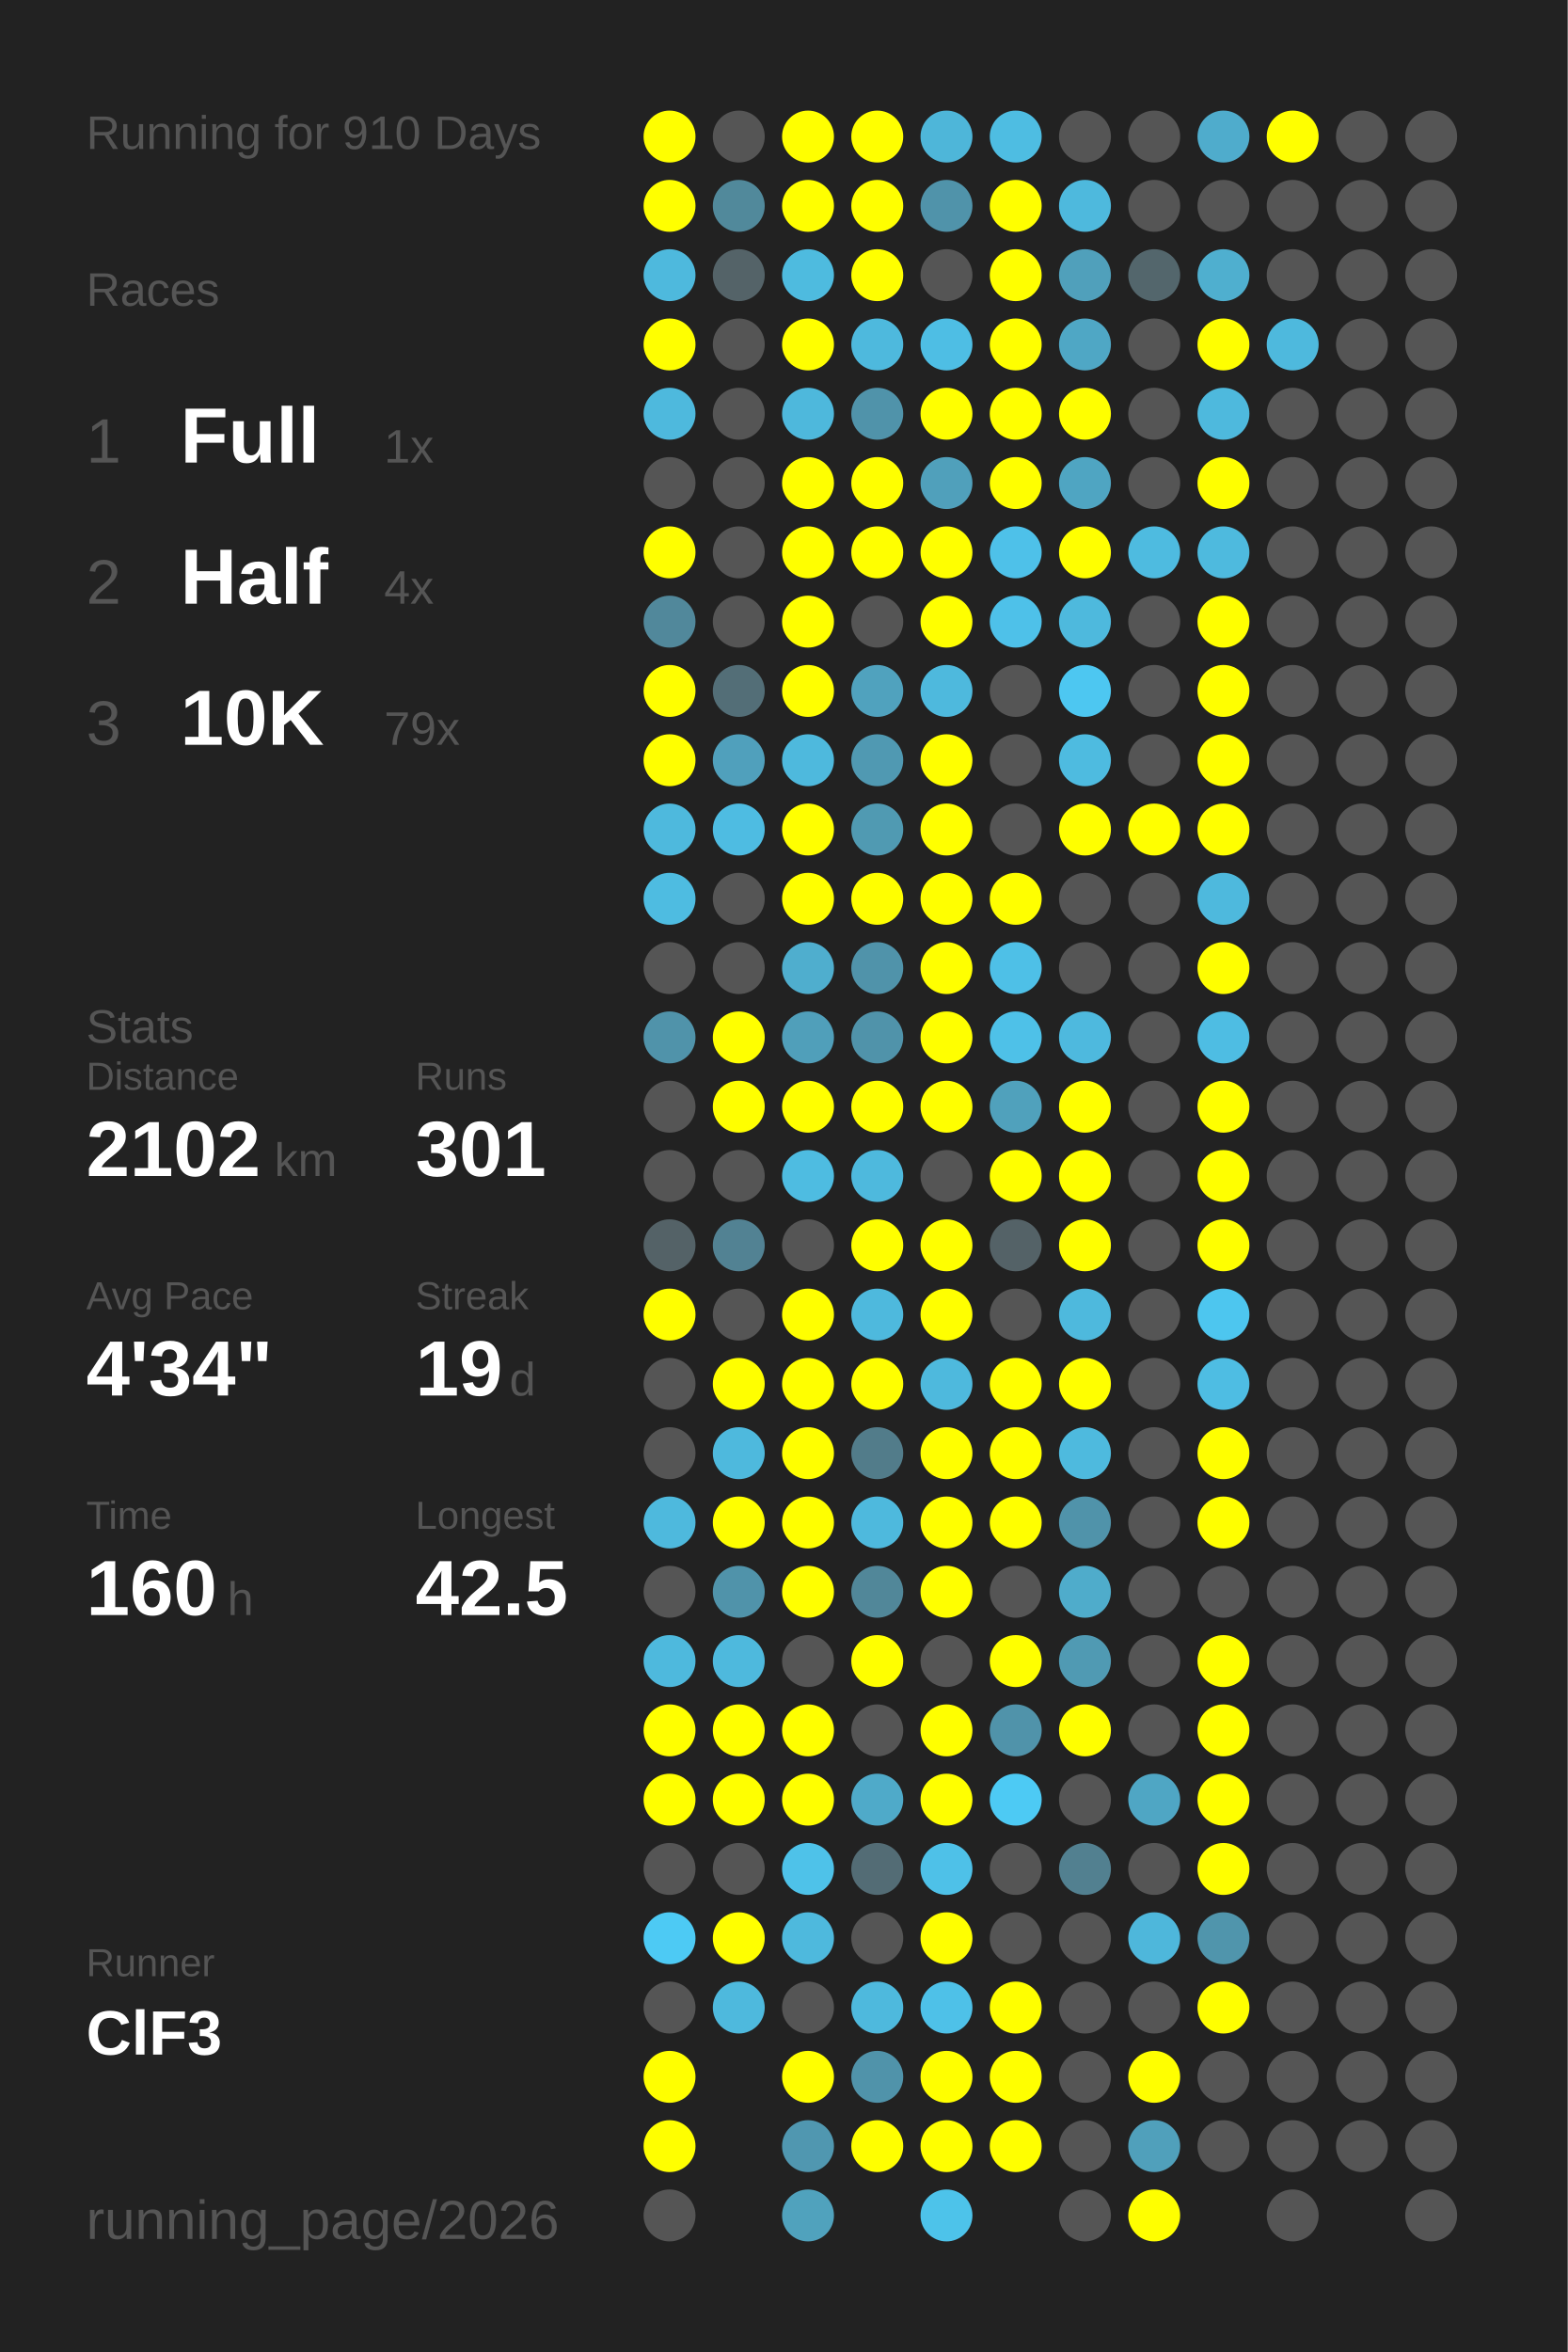
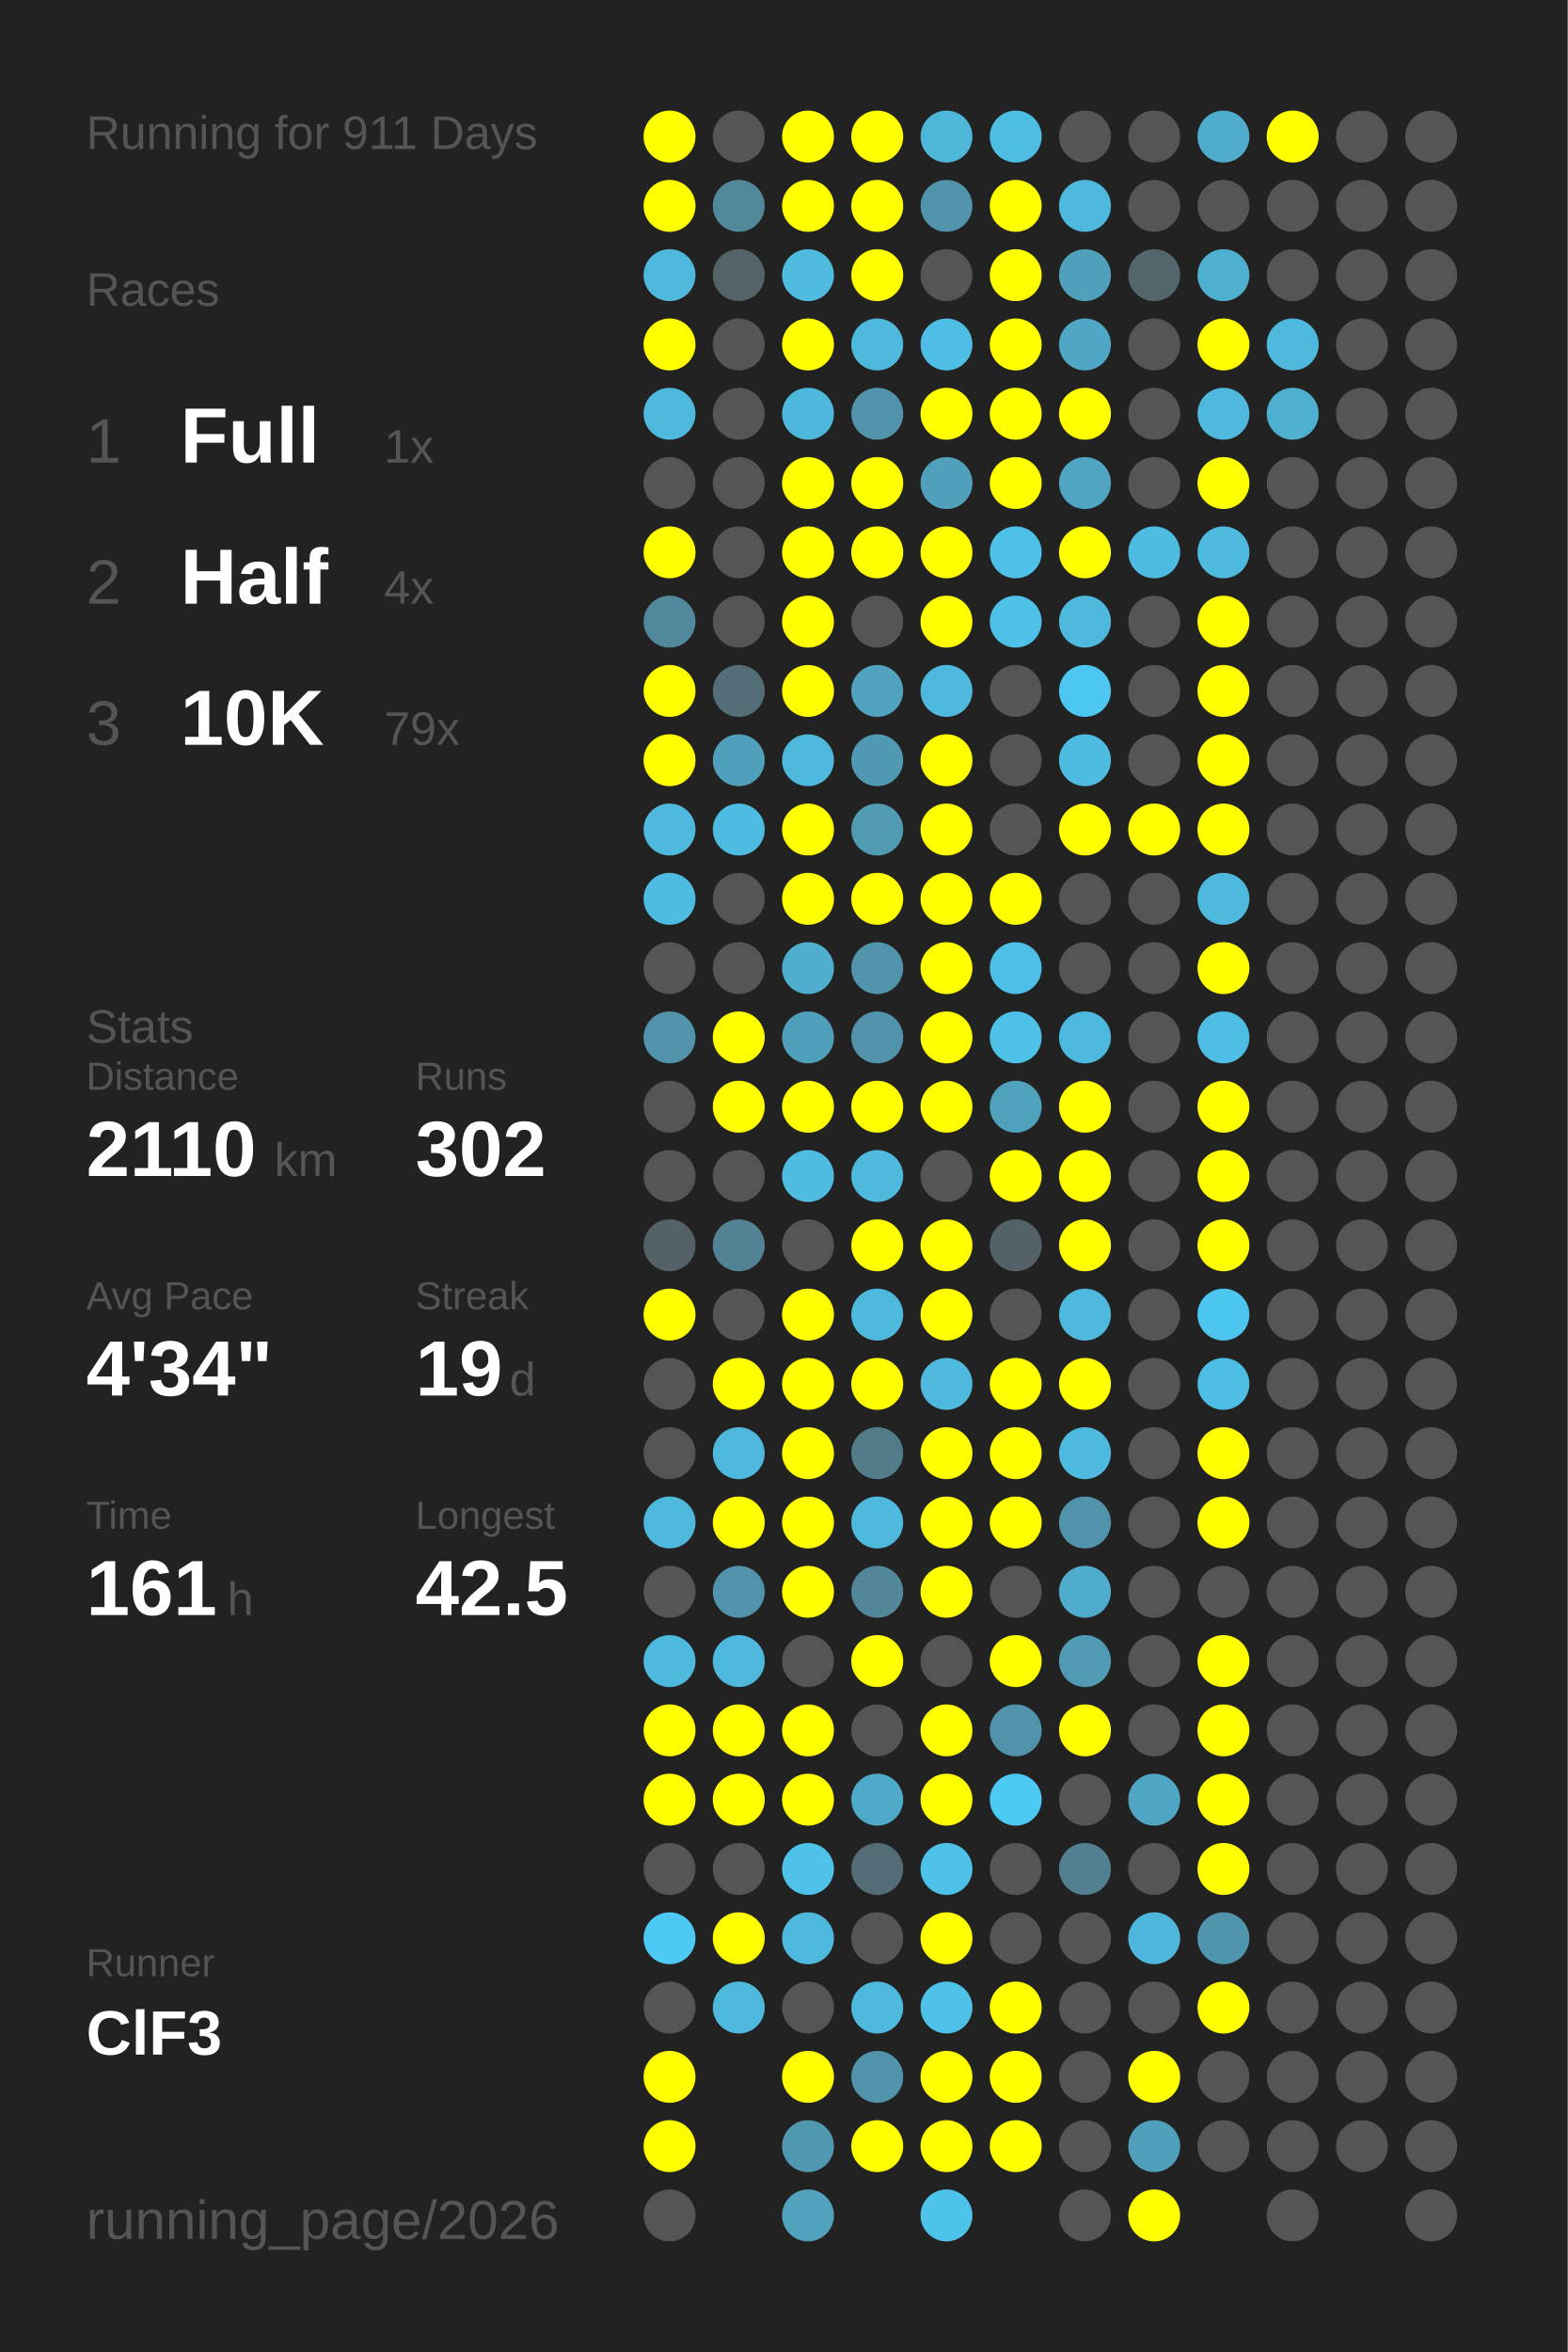
<svg xmlns="http://www.w3.org/2000/svg" baseProfile="full" height="300mm" version="1.1" viewBox="0,0,200,300" width="200mm">
  <defs />
  <rect fill="#222222" height="300" width="200" x="0" y="0" />
-   <text fill="#555555" style="font-size:6px; font-family:Arial;" x="11" y="19">Running for 910 Days</text>
+   <text fill="#555555" style="font-size:6px; font-family:Arial;" x="11" y="19">Running for 911 Days</text>
  <text fill="#555555" style="font-size:6px; font-family:Arial;" x="11" y="39">Races</text>
  <text fill="#555555" style="font-size:8px; font-family:Arial;" x="11" y="59">1</text>
  <text fill="#FFFFFF" style="font-size:10px; font-family:Arial; font-weight:bold;" x="23" y="59">Full</text>
  <text fill="#555555" style="font-size:6px; font-family:Arial;" x="49" y="59">1x</text>
  <text fill="#555555" style="font-size:8px; font-family:Arial;" x="11" y="77">2</text>
  <text fill="#FFFFFF" style="font-size:10px; font-family:Arial; font-weight:bold;" x="23" y="77">Half</text>
  <text fill="#555555" style="font-size:6px; font-family:Arial;" x="49" y="77">4x</text>
  <text fill="#555555" style="font-size:8px; font-family:Arial;" x="11" y="95">3</text>
  <text fill="#FFFFFF" style="font-size:10px; font-family:Arial; font-weight:bold;" x="23" y="95">10K</text>
  <text fill="#555555" style="font-size:6px; font-family:Arial;" x="49" y="95">79x</text>
  <text fill="#555555" style="font-size:6px; font-family:Arial;" x="11" y="133">Stats</text>
  <text fill="#555555" style="font-size:5px; font-family:Arial;" x="11" y="139">Distance</text>
-   <text fill="#FFFFFF" style="font-size:10px; font-family:Arial; font-weight:bold;" x="11" y="150">2102</text>
+   <text fill="#FFFFFF" style="font-size:10px; font-family:Arial; font-weight:bold;" x="11" y="150">2110</text>
  <text fill="#555555" style="font-size:6px; font-family:Arial;" x="35" y="150">km</text>
  <text fill="#555555" style="font-size:5px; font-family:Arial;" x="53" y="139">Runs</text>
-   <text fill="#FFFFFF" style="font-size:10px; font-family:Arial; font-weight:bold;" x="53" y="150">301</text>
+   <text fill="#FFFFFF" style="font-size:10px; font-family:Arial; font-weight:bold;" x="53" y="150">302</text>
  <text fill="#555555" style="font-size:5px; font-family:Arial;" x="11" y="167">Avg Pace</text>
  <text fill="#FFFFFF" style="font-size:10px; font-family:Arial; font-weight:bold;" x="11" y="178">4'34"</text>
  <text fill="#555555" style="font-size:5px; font-family:Arial;" x="53" y="167">Streak</text>
  <text fill="#FFFFFF" style="font-size:10px; font-family:Arial; font-weight:bold;" x="53" y="178">19</text>
  <text fill="#555555" style="font-size:6px; font-family:Arial;" x="65" y="178">d</text>
  <text fill="#555555" style="font-size:5px; font-family:Arial;" x="11" y="195">Time</text>
-   <text fill="#FFFFFF" style="font-size:10px; font-family:Arial; font-weight:bold;" x="11" y="206">160</text>
+   <text fill="#FFFFFF" style="font-size:10px; font-family:Arial; font-weight:bold;" x="11" y="206">161</text>
  <text fill="#555555" style="font-size:6px; font-family:Arial;" x="29" y="206">h</text>
  <text fill="#555555" style="font-size:5px; font-family:Arial;" x="53" y="195">Longest</text>
  <text fill="#FFFFFF" style="font-size:10px; font-family:Arial; font-weight:bold;" x="53" y="206">42.5</text>
  <text fill="#555555" style="font-size:5px; font-family:Arial;" x="11" y="252.065">Runner</text>
  <text fill="#FFFFFF" style="font-size:8px; font-family:Arial; font-weight:bold;" x="11" y="262.065">ClF3</text>
  <text fill="#555555" style="font-size:7px; font-family:Arial;" x="11" y="285.581">running_page/2026</text>
  <circle cx="85.417" cy="17.419" fill="#FFFF00" r="3.312" />
  <circle cx="85.417" cy="26.258" fill="#FFFF00" r="3.312" />
  <circle cx="85.417" cy="35.097" fill="#4eb9dd" r="3.312" />
  <circle cx="85.417" cy="43.935" fill="#FFFF00" r="3.312" />
  <circle cx="85.417" cy="52.774" fill="#4eb9dd" r="3.312" />
  <circle cx="85.417" cy="61.613" fill="#555555" r="3.312" />
  <circle cx="85.417" cy="70.452" fill="#FFFF00" r="3.312" />
  <circle cx="85.417" cy="79.29" fill="#51889b" r="3.312" />
  <circle cx="85.417" cy="88.129" fill="#FFFF00" r="3.312" />
  <circle cx="85.417" cy="96.968" fill="#FFFF00" r="3.312" />
  <circle cx="85.417" cy="105.806" fill="#4eb9dd" r="3.312" />
  <circle cx="85.417" cy="114.645" fill="#4ebce1" r="3.312" />
  <circle cx="85.417" cy="123.484" fill="#555555" r="3.312" />
  <circle cx="85.417" cy="132.323" fill="#5093aa" r="3.312" />
  <circle cx="85.417" cy="141.161" fill="#555555" r="3.312" />
  <circle cx="85.417" cy="150" fill="#555555" r="3.312" />
  <circle cx="85.417" cy="158.839" fill="#546267" r="3.312" />
  <circle cx="85.417" cy="167.677" fill="#FFFF00" r="3.312" />
  <circle cx="85.417" cy="176.516" fill="#555555" r="3.312" />
  <circle cx="85.417" cy="185.355" fill="#555555" r="3.312" />
  <circle cx="85.417" cy="194.194" fill="#4eb9dd" r="3.312" />
  <circle cx="85.417" cy="203.032" fill="#555555" r="3.312" />
  <circle cx="85.417" cy="211.871" fill="#4eb9dd" r="3.312" />
  <circle cx="85.417" cy="220.71" fill="#FFFF00" r="3.312" />
  <circle cx="85.417" cy="229.548" fill="#FFFF00" r="3.312" />
  <circle cx="85.417" cy="238.387" fill="#555555" r="3.312" />
  <circle cx="85.417" cy="247.226" fill="#4dcaf4" r="3.312" />
  <circle cx="85.417" cy="256.065" fill="#555555" r="3.312" />
  <circle cx="85.417" cy="264.903" fill="#FFFF00" r="3.312" />
  <circle cx="85.417" cy="273.742" fill="#FFFF00" r="3.312" />
  <circle cx="85.417" cy="282.581" fill="#555555" r="3.312" />
  <circle cx="94.25" cy="17.419" fill="#555555" r="3.312" />
  <circle cx="94.25" cy="26.258" fill="#51899b" r="3.312" />
  <circle cx="94.25" cy="35.097" fill="#546368" r="3.312" />
  <circle cx="94.25" cy="43.935" fill="#555555" r="3.312" />
  <circle cx="94.25" cy="52.774" fill="#555555" r="3.312" />
  <circle cx="94.25" cy="61.613" fill="#555555" r="3.312" />
  <circle cx="94.25" cy="70.452" fill="#555555" r="3.312" />
  <circle cx="94.25" cy="79.29" fill="#555555" r="3.312" />
  <circle cx="94.25" cy="88.129" fill="#536e77" r="3.312" />
  <circle cx="94.25" cy="96.968" fill="#50a0bc" r="3.312" />
  <circle cx="94.25" cy="105.806" fill="#4ebce2" r="3.312" />
  <circle cx="94.25" cy="114.645" fill="#555555" r="3.312" />
  <circle cx="94.25" cy="123.484" fill="#555555" r="3.312" />
  <circle cx="94.25" cy="132.323" fill="#FFFF00" r="3.312" />
  <circle cx="94.25" cy="141.161" fill="#FFFF00" r="3.312" />
  <circle cx="94.25" cy="150" fill="#555555" r="3.312" />
  <circle cx="94.25" cy="158.839" fill="#528293" r="3.312" />
  <circle cx="94.25" cy="167.677" fill="#555555" r="3.312" />
  <circle cx="94.25" cy="176.516" fill="#FFFF00" r="3.312" />
  <circle cx="94.25" cy="185.355" fill="#4eb9dd" r="3.312" />
  <circle cx="94.25" cy="194.194" fill="#FFFF00" r="3.312" />
  <circle cx="94.25" cy="203.032" fill="#5093aa" r="3.312" />
  <circle cx="94.25" cy="211.871" fill="#4eb9dd" r="3.312" />
  <circle cx="94.25" cy="220.71" fill="#FFFF00" r="3.312" />
  <circle cx="94.25" cy="229.548" fill="#FFFF00" r="3.312" />
  <circle cx="94.25" cy="238.387" fill="#555555" r="3.312" />
  <circle cx="94.25" cy="247.226" fill="#FFFF00" r="3.312" />
  <circle cx="94.25" cy="256.065" fill="#4eb9dd" r="3.312" />
  <circle cx="103.083" cy="17.419" fill="#FFFF00" r="3.312" />
  <circle cx="103.083" cy="26.258" fill="#FFFF00" r="3.312" />
  <circle cx="103.083" cy="35.097" fill="#4ebbdf" r="3.312" />
  <circle cx="103.083" cy="43.935" fill="#FFFF00" r="3.312" />
  <circle cx="103.083" cy="52.774" fill="#4eb8dc" r="3.312" />
  <circle cx="103.083" cy="61.613" fill="#FFFF00" r="3.312" />
  <circle cx="103.083" cy="70.452" fill="#FFFF00" r="3.312" />
  <circle cx="103.083" cy="79.29" fill="#FFFF00" r="3.312" />
  <circle cx="103.083" cy="88.129" fill="#FFFF00" r="3.312" />
  <circle cx="103.083" cy="96.968" fill="#4eb9dd" r="3.312" />
  <circle cx="103.083" cy="105.806" fill="#FFFF00" r="3.312" />
  <circle cx="103.083" cy="114.645" fill="#FFFF00" r="3.312" />
  <circle cx="103.083" cy="123.484" fill="#4faece" r="3.312" />
  <circle cx="103.083" cy="132.323" fill="#509fba" r="3.312" />
  <circle cx="103.083" cy="141.161" fill="#FFFF00" r="3.312" />
  <circle cx="103.083" cy="150" fill="#4ebce1" r="3.312" />
  <circle cx="103.083" cy="158.839" fill="#555555" r="3.312" />
  <circle cx="103.083" cy="167.677" fill="#FFFF00" r="3.312" />
  <circle cx="103.083" cy="176.516" fill="#FFFF00" r="3.312" />
  <circle cx="103.083" cy="185.355" fill="#FFFF00" r="3.312" />
  <circle cx="103.083" cy="194.194" fill="#FFFF00" r="3.312" />
  <circle cx="103.083" cy="203.032" fill="#FFFF00" r="3.312" />
  <circle cx="103.083" cy="211.871" fill="#555555" r="3.312" />
  <circle cx="103.083" cy="220.71" fill="#FFFF00" r="3.312" />
  <circle cx="103.083" cy="229.548" fill="#FFFF00" r="3.312" />
  <circle cx="103.083" cy="238.387" fill="#4ec2e9" r="3.312" />
  <circle cx="103.083" cy="247.226" fill="#4eb9dd" r="3.312" />
  <circle cx="103.083" cy="256.065" fill="#555555" r="3.312" />
  <circle cx="103.083" cy="264.903" fill="#FFFF00" r="3.312" />
  <circle cx="103.083" cy="273.742" fill="#5097b0" r="3.312" />
  <circle cx="103.083" cy="282.581" fill="#50a2bd" r="3.312" />
  <circle cx="111.917" cy="17.419" fill="#FFFF00" r="3.312" />
  <circle cx="111.917" cy="26.258" fill="#FFFF00" r="3.312" />
  <circle cx="111.917" cy="35.097" fill="#FFFF00" r="3.312" />
  <circle cx="111.917" cy="43.935" fill="#4eb9dd" r="3.312" />
  <circle cx="111.917" cy="52.774" fill="#5093aa" r="3.312" />
  <circle cx="111.917" cy="61.613" fill="#FFFF00" r="3.312" />
  <circle cx="111.917" cy="70.452" fill="#FFFF00" r="3.312" />
  <circle cx="111.917" cy="79.29" fill="#555555" r="3.312" />
  <circle cx="111.917" cy="88.129" fill="#50a2be" r="3.312" />
  <circle cx="111.917" cy="96.968" fill="#5099b2" r="3.312" />
  <circle cx="111.917" cy="105.806" fill="#509ab2" r="3.312" />
  <circle cx="111.917" cy="114.645" fill="#FFFF00" r="3.312" />
  <circle cx="111.917" cy="123.484" fill="#5093aa" r="3.312" />
  <circle cx="111.917" cy="132.323" fill="#5093aa" r="3.312" />
  <circle cx="111.917" cy="141.161" fill="#FFFF00" r="3.312" />
  <circle cx="111.917" cy="150" fill="#4eb9dd" r="3.312" />
  <circle cx="111.917" cy="158.839" fill="#FFFF00" r="3.312" />
  <circle cx="111.917" cy="167.677" fill="#4eb9dd" r="3.312" />
  <circle cx="111.917" cy="176.516" fill="#FFFF00" r="3.312" />
  <circle cx="111.917" cy="185.355" fill="#527c8a" r="3.312" />
  <circle cx="111.917" cy="194.194" fill="#4eb9dd" r="3.312" />
  <circle cx="111.917" cy="203.032" fill="#518799" r="3.312" />
  <circle cx="111.917" cy="211.871" fill="#FFFF00" r="3.312" />
  <circle cx="111.917" cy="220.71" fill="#555555" r="3.312" />
  <circle cx="111.917" cy="229.548" fill="#4faac9" r="3.312" />
  <circle cx="111.917" cy="238.387" fill="#536c75" r="3.312" />
  <circle cx="111.917" cy="247.226" fill="#555555" r="3.312" />
  <circle cx="111.917" cy="256.065" fill="#4eb9dd" r="3.312" />
  <circle cx="111.917" cy="264.903" fill="#5093aa" r="3.312" />
  <circle cx="111.917" cy="273.742" fill="#FFFF00" r="3.312" />
  <circle cx="120.75" cy="17.419" fill="#4eb6d9" r="3.312" />
  <circle cx="120.75" cy="26.258" fill="#5093aa" r="3.312" />
  <circle cx="120.75" cy="35.097" fill="#555555" r="3.312" />
  <circle cx="120.75" cy="43.935" fill="#4ebee4" r="3.312" />
  <circle cx="120.75" cy="52.774" fill="#FFFF00" r="3.312" />
  <circle cx="120.75" cy="61.613" fill="#50a0bb" r="3.312" />
  <circle cx="120.75" cy="70.452" fill="#FFFF00" r="3.312" />
  <circle cx="120.75" cy="79.29" fill="#FFFF00" r="3.312" />
  <circle cx="120.75" cy="88.129" fill="#4eb9dd" r="3.312" />
  <circle cx="120.75" cy="96.968" fill="#FFFF00" r="3.312" />
  <circle cx="120.75" cy="105.806" fill="#FFFF00" r="3.312" />
  <circle cx="120.75" cy="114.645" fill="#FFFF00" r="3.312" />
  <circle cx="120.75" cy="123.484" fill="#FFFF00" r="3.312" />
  <circle cx="120.75" cy="132.323" fill="#FFFF00" r="3.312" />
  <circle cx="120.75" cy="141.161" fill="#FFFF00" r="3.312" />
  <circle cx="120.75" cy="150" fill="#555555" r="3.312" />
  <circle cx="120.75" cy="158.839" fill="#FFFF00" r="3.312" />
  <circle cx="120.75" cy="167.677" fill="#FFFF00" r="3.312" />
  <circle cx="120.75" cy="176.516" fill="#4eb9dd" r="3.312" />
  <circle cx="120.75" cy="185.355" fill="#FFFF00" r="3.312" />
  <circle cx="120.75" cy="194.194" fill="#FFFF00" r="3.312" />
  <circle cx="120.75" cy="203.032" fill="#FFFF00" r="3.312" />
  <circle cx="120.75" cy="211.871" fill="#555555" r="3.312" />
  <circle cx="120.75" cy="220.71" fill="#FFFF00" r="3.312" />
  <circle cx="120.75" cy="229.548" fill="#FFFF00" r="3.312" />
  <circle cx="120.75" cy="238.387" fill="#4ec1e8" r="3.312" />
  <circle cx="120.75" cy="247.226" fill="#FFFF00" r="3.312" />
  <circle cx="120.75" cy="256.065" fill="#4ec1e8" r="3.312" />
  <circle cx="120.75" cy="264.903" fill="#FFFF00" r="3.312" />
  <circle cx="120.75" cy="273.742" fill="#FFFF00" r="3.312" />
  <circle cx="120.75" cy="282.581" fill="#4dc3ea" r="3.312" />
  <circle cx="129.583" cy="17.419" fill="#4ebde2" r="3.312" />
  <circle cx="129.583" cy="26.258" fill="#FFFF00" r="3.312" />
  <circle cx="129.583" cy="35.097" fill="#FFFF00" r="3.312" />
  <circle cx="129.583" cy="43.935" fill="#FFFF00" r="3.312" />
  <circle cx="129.583" cy="52.774" fill="#FFFF00" r="3.312" />
  <circle cx="129.583" cy="61.613" fill="#FFFF00" r="3.312" />
  <circle cx="129.583" cy="70.452" fill="#4ec1e9" r="3.312" />
  <circle cx="129.583" cy="79.29" fill="#4ec1e9" r="3.312" />
  <circle cx="129.583" cy="88.129" fill="#555555" r="3.312" />
  <circle cx="129.583" cy="96.968" fill="#555555" r="3.312" />
  <circle cx="129.583" cy="105.806" fill="#555555" r="3.312" />
  <circle cx="129.583" cy="114.645" fill="#FFFF00" r="3.312" />
  <circle cx="129.583" cy="123.484" fill="#4ec0e7" r="3.312" />
  <circle cx="129.583" cy="132.323" fill="#4ec1e8" r="3.312" />
  <circle cx="129.583" cy="141.161" fill="#50a1bc" r="3.312" />
  <circle cx="129.583" cy="150" fill="#FFFF00" r="3.312" />
  <circle cx="129.583" cy="158.839" fill="#546267" r="3.312" />
  <circle cx="129.583" cy="167.677" fill="#555555" r="3.312" />
  <circle cx="129.583" cy="176.516" fill="#FFFF00" r="3.312" />
  <circle cx="129.583" cy="185.355" fill="#FFFF00" r="3.312" />
  <circle cx="129.583" cy="194.194" fill="#FFFF00" r="3.312" />
  <circle cx="129.583" cy="203.032" fill="#555555" r="3.312" />
  <circle cx="129.583" cy="211.871" fill="#FFFF00" r="3.312" />
  <circle cx="129.583" cy="220.71" fill="#5093aa" r="3.312" />
  <circle cx="129.583" cy="229.548" fill="#4dcaf4" r="3.312" />
  <circle cx="129.583" cy="238.387" fill="#555555" r="3.312" />
  <circle cx="129.583" cy="247.226" fill="#555555" r="3.312" />
  <circle cx="129.583" cy="256.065" fill="#FFFF00" r="3.312" />
  <circle cx="129.583" cy="264.903" fill="#FFFF00" r="3.312" />
  <circle cx="129.583" cy="273.742" fill="#FFFF00" r="3.312" />
  <circle cx="138.417" cy="17.419" fill="#555555" r="3.312" />
  <circle cx="138.417" cy="26.258" fill="#4eb9dd" r="3.312" />
  <circle cx="138.417" cy="35.097" fill="#50a0bb" r="3.312" />
  <circle cx="138.417" cy="43.935" fill="#4fa7c5" r="3.312" />
  <circle cx="138.417" cy="52.774" fill="#FFFF00" r="3.312" />
  <circle cx="138.417" cy="61.613" fill="#4fa5c2" r="3.312" />
  <circle cx="138.417" cy="70.452" fill="#FFFF00" r="3.312" />
  <circle cx="138.417" cy="79.29" fill="#4eb9dd" r="3.312" />
  <circle cx="138.417" cy="88.129" fill="#4dc7f1" r="3.312" />
  <circle cx="138.417" cy="96.968" fill="#4ebbe0" r="3.312" />
  <circle cx="138.417" cy="105.806" fill="#FFFF00" r="3.312" />
  <circle cx="138.417" cy="114.645" fill="#555555" r="3.312" />
  <circle cx="138.417" cy="123.484" fill="#555555" r="3.312" />
  <circle cx="138.417" cy="132.323" fill="#4eb9de" r="3.312" />
  <circle cx="138.417" cy="141.161" fill="#FFFF00" r="3.312" />
  <circle cx="138.417" cy="150" fill="#FFFF00" r="3.312" />
  <circle cx="138.417" cy="158.839" fill="#FFFF00" r="3.312" />
  <circle cx="138.417" cy="167.677" fill="#4eb9dd" r="3.312" />
  <circle cx="138.417" cy="176.516" fill="#FFFF00" r="3.312" />
  <circle cx="138.417" cy="185.355" fill="#4ebade" r="3.312" />
  <circle cx="138.417" cy="194.194" fill="#5093aa" r="3.312" />
  <circle cx="138.417" cy="203.032" fill="#4faccb" r="3.312" />
  <circle cx="138.417" cy="211.871" fill="#509ab3" r="3.312" />
  <circle cx="138.417" cy="220.71" fill="#FFFF00" r="3.312" />
  <circle cx="138.417" cy="229.548" fill="#555555" r="3.312" />
  <circle cx="138.417" cy="238.387" fill="#528090" r="3.312" />
  <circle cx="138.417" cy="247.226" fill="#555555" r="3.312" />
  <circle cx="138.417" cy="256.065" fill="#555555" r="3.312" />
  <circle cx="138.417" cy="264.903" fill="#555555" r="3.312" />
  <circle cx="138.417" cy="273.742" fill="#555555" r="3.312" />
  <circle cx="138.417" cy="282.581" fill="#555555" r="3.312" />
  <circle cx="147.25" cy="17.419" fill="#555555" r="3.312" />
  <circle cx="147.25" cy="26.258" fill="#555555" r="3.312" />
  <circle cx="147.25" cy="35.097" fill="#53666c" r="3.312" />
  <circle cx="147.25" cy="43.935" fill="#555555" r="3.312" />
  <circle cx="147.25" cy="52.774" fill="#555555" r="3.312" />
  <circle cx="147.25" cy="61.613" fill="#555555" r="3.312" />
  <circle cx="147.25" cy="70.452" fill="#4ebbe0" r="3.312" />
  <circle cx="147.25" cy="79.29" fill="#555555" r="3.312" />
  <circle cx="147.25" cy="88.129" fill="#555555" r="3.312" />
  <circle cx="147.25" cy="96.968" fill="#555555" r="3.312" />
  <circle cx="147.25" cy="105.806" fill="#FFFF00" r="3.312" />
  <circle cx="147.25" cy="114.645" fill="#555555" r="3.312" />
  <circle cx="147.25" cy="123.484" fill="#555555" r="3.312" />
  <circle cx="147.25" cy="132.323" fill="#555555" r="3.312" />
  <circle cx="147.25" cy="141.161" fill="#555555" r="3.312" />
  <circle cx="147.25" cy="150" fill="#555555" r="3.312" />
  <circle cx="147.25" cy="158.839" fill="#555555" r="3.312" />
  <circle cx="147.25" cy="167.677" fill="#555555" r="3.312" />
  <circle cx="147.25" cy="176.516" fill="#555555" r="3.312" />
  <circle cx="147.25" cy="185.355" fill="#555555" r="3.312" />
  <circle cx="147.25" cy="194.194" fill="#555555" r="3.312" />
  <circle cx="147.25" cy="203.032" fill="#555555" r="3.312" />
  <circle cx="147.25" cy="211.871" fill="#555555" r="3.312" />
  <circle cx="147.25" cy="220.71" fill="#555555" r="3.312" />
  <circle cx="147.25" cy="229.548" fill="#4fa6c4" r="3.312" />
  <circle cx="147.25" cy="238.387" fill="#555555" r="3.312" />
  <circle cx="147.25" cy="247.226" fill="#4eb7db" r="3.312" />
  <circle cx="147.25" cy="256.065" fill="#555555" r="3.312" />
  <circle cx="147.25" cy="264.903" fill="#FFFF00" r="3.312" />
  <circle cx="147.25" cy="273.742" fill="#50a0bb" r="3.312" />
  <circle cx="147.25" cy="282.581" fill="#FFFF00" r="3.312" />
  <circle cx="156.083" cy="17.419" fill="#4faccc" r="3.312" />
  <circle cx="156.083" cy="26.258" fill="#555555" r="3.312" />
  <circle cx="156.083" cy="35.097" fill="#4fafcf" r="3.312" />
  <circle cx="156.083" cy="43.935" fill="#FFFF00" r="3.312" />
  <circle cx="156.083" cy="52.774" fill="#4eb9dd" r="3.312" />
  <circle cx="156.083" cy="61.613" fill="#FFFF00" r="3.312" />
  <circle cx="156.083" cy="70.452" fill="#4ebade" r="3.312" />
  <circle cx="156.083" cy="79.29" fill="#FFFF00" r="3.312" />
  <circle cx="156.083" cy="88.129" fill="#FFFF00" r="3.312" />
  <circle cx="156.083" cy="96.968" fill="#FFFF00" r="3.312" />
  <circle cx="156.083" cy="105.806" fill="#FFFF00" r="3.312" />
  <circle cx="156.083" cy="114.645" fill="#4eb9dd" r="3.312" />
  <circle cx="156.083" cy="123.484" fill="#FFFF00" r="3.312" />
  <circle cx="156.083" cy="132.323" fill="#4ebde3" r="3.312" />
  <circle cx="156.083" cy="141.161" fill="#FFFF00" r="3.312" />
  <circle cx="156.083" cy="150" fill="#FFFF00" r="3.312" />
  <circle cx="156.083" cy="158.839" fill="#FFFF00" r="3.312" />
  <circle cx="156.083" cy="167.677" fill="#4dc6ef" r="3.312" />
  <circle cx="156.083" cy="176.516" fill="#4ebde3" r="3.312" />
  <circle cx="156.083" cy="185.355" fill="#FFFF00" r="3.312" />
  <circle cx="156.083" cy="194.194" fill="#FFFF00" r="3.312" />
  <circle cx="156.083" cy="203.032" fill="#555555" r="3.312" />
  <circle cx="156.083" cy="211.871" fill="#FFFF00" r="3.312" />
  <circle cx="156.083" cy="220.71" fill="#FFFF00" r="3.312" />
  <circle cx="156.083" cy="229.548" fill="#FFFF00" r="3.312" />
  <circle cx="156.083" cy="238.387" fill="#FFFF00" r="3.312" />
  <circle cx="156.083" cy="247.226" fill="#5095ac" r="3.312" />
  <circle cx="156.083" cy="256.065" fill="#FFFF00" r="3.312" />
  <circle cx="156.083" cy="264.903" fill="#555555" r="3.312" />
  <circle cx="156.083" cy="273.742" fill="#555555" r="3.312" />
  <circle cx="164.917" cy="17.419" fill="#FFFF00" r="3.312" />
  <circle cx="164.917" cy="26.258" fill="#555555" r="3.312" />
  <circle cx="164.917" cy="35.097" fill="#555555" r="3.312" />
  <circle cx="164.917" cy="43.935" fill="#4eb9dd" r="3.312" />
-   <circle cx="164.917" cy="52.774" fill="#555555" r="3.312" />
+   <circle cx="164.917" cy="52.774" fill="#4fafcf" r="3.312" />
  <circle cx="164.917" cy="61.613" fill="#555555" r="3.312" />
  <circle cx="164.917" cy="70.452" fill="#555555" r="3.312" />
  <circle cx="164.917" cy="79.29" fill="#555555" r="3.312" />
  <circle cx="164.917" cy="88.129" fill="#555555" r="3.312" />
  <circle cx="164.917" cy="96.968" fill="#555555" r="3.312" />
  <circle cx="164.917" cy="105.806" fill="#555555" r="3.312" />
  <circle cx="164.917" cy="114.645" fill="#555555" r="3.312" />
  <circle cx="164.917" cy="123.484" fill="#555555" r="3.312" />
  <circle cx="164.917" cy="132.323" fill="#555555" r="3.312" />
  <circle cx="164.917" cy="141.161" fill="#555555" r="3.312" />
  <circle cx="164.917" cy="150" fill="#555555" r="3.312" />
  <circle cx="164.917" cy="158.839" fill="#555555" r="3.312" />
  <circle cx="164.917" cy="167.677" fill="#555555" r="3.312" />
  <circle cx="164.917" cy="176.516" fill="#555555" r="3.312" />
  <circle cx="164.917" cy="185.355" fill="#555555" r="3.312" />
  <circle cx="164.917" cy="194.194" fill="#555555" r="3.312" />
  <circle cx="164.917" cy="203.032" fill="#555555" r="3.312" />
  <circle cx="164.917" cy="211.871" fill="#555555" r="3.312" />
  <circle cx="164.917" cy="220.71" fill="#555555" r="3.312" />
  <circle cx="164.917" cy="229.548" fill="#555555" r="3.312" />
  <circle cx="164.917" cy="238.387" fill="#555555" r="3.312" />
  <circle cx="164.917" cy="247.226" fill="#555555" r="3.312" />
  <circle cx="164.917" cy="256.065" fill="#555555" r="3.312" />
  <circle cx="164.917" cy="264.903" fill="#555555" r="3.312" />
  <circle cx="164.917" cy="273.742" fill="#555555" r="3.312" />
  <circle cx="164.917" cy="282.581" fill="#555555" r="3.312" />
  <circle cx="173.75" cy="17.419" fill="#555555" r="3.312" />
  <circle cx="173.75" cy="26.258" fill="#555555" r="3.312" />
  <circle cx="173.75" cy="35.097" fill="#555555" r="3.312" />
  <circle cx="173.75" cy="43.935" fill="#555555" r="3.312" />
  <circle cx="173.75" cy="52.774" fill="#555555" r="3.312" />
  <circle cx="173.75" cy="61.613" fill="#555555" r="3.312" />
  <circle cx="173.75" cy="70.452" fill="#555555" r="3.312" />
  <circle cx="173.75" cy="79.29" fill="#555555" r="3.312" />
  <circle cx="173.75" cy="88.129" fill="#555555" r="3.312" />
  <circle cx="173.75" cy="96.968" fill="#555555" r="3.312" />
  <circle cx="173.75" cy="105.806" fill="#555555" r="3.312" />
  <circle cx="173.75" cy="114.645" fill="#555555" r="3.312" />
  <circle cx="173.75" cy="123.484" fill="#555555" r="3.312" />
  <circle cx="173.75" cy="132.323" fill="#555555" r="3.312" />
  <circle cx="173.75" cy="141.161" fill="#555555" r="3.312" />
  <circle cx="173.75" cy="150" fill="#555555" r="3.312" />
  <circle cx="173.75" cy="158.839" fill="#555555" r="3.312" />
  <circle cx="173.75" cy="167.677" fill="#555555" r="3.312" />
  <circle cx="173.75" cy="176.516" fill="#555555" r="3.312" />
  <circle cx="173.75" cy="185.355" fill="#555555" r="3.312" />
  <circle cx="173.75" cy="194.194" fill="#555555" r="3.312" />
  <circle cx="173.75" cy="203.032" fill="#555555" r="3.312" />
  <circle cx="173.75" cy="211.871" fill="#555555" r="3.312" />
  <circle cx="173.75" cy="220.71" fill="#555555" r="3.312" />
  <circle cx="173.75" cy="229.548" fill="#555555" r="3.312" />
  <circle cx="173.75" cy="238.387" fill="#555555" r="3.312" />
  <circle cx="173.75" cy="247.226" fill="#555555" r="3.312" />
  <circle cx="173.75" cy="256.065" fill="#555555" r="3.312" />
  <circle cx="173.75" cy="264.903" fill="#555555" r="3.312" />
  <circle cx="173.75" cy="273.742" fill="#555555" r="3.312" />
  <circle cx="182.583" cy="17.419" fill="#555555" r="3.312" />
  <circle cx="182.583" cy="26.258" fill="#555555" r="3.312" />
  <circle cx="182.583" cy="35.097" fill="#555555" r="3.312" />
  <circle cx="182.583" cy="43.935" fill="#555555" r="3.312" />
  <circle cx="182.583" cy="52.774" fill="#555555" r="3.312" />
  <circle cx="182.583" cy="61.613" fill="#555555" r="3.312" />
  <circle cx="182.583" cy="70.452" fill="#555555" r="3.312" />
  <circle cx="182.583" cy="79.29" fill="#555555" r="3.312" />
  <circle cx="182.583" cy="88.129" fill="#555555" r="3.312" />
  <circle cx="182.583" cy="96.968" fill="#555555" r="3.312" />
  <circle cx="182.583" cy="105.806" fill="#555555" r="3.312" />
  <circle cx="182.583" cy="114.645" fill="#555555" r="3.312" />
  <circle cx="182.583" cy="123.484" fill="#555555" r="3.312" />
  <circle cx="182.583" cy="132.323" fill="#555555" r="3.312" />
  <circle cx="182.583" cy="141.161" fill="#555555" r="3.312" />
  <circle cx="182.583" cy="150" fill="#555555" r="3.312" />
  <circle cx="182.583" cy="158.839" fill="#555555" r="3.312" />
  <circle cx="182.583" cy="167.677" fill="#555555" r="3.312" />
  <circle cx="182.583" cy="176.516" fill="#555555" r="3.312" />
  <circle cx="182.583" cy="185.355" fill="#555555" r="3.312" />
  <circle cx="182.583" cy="194.194" fill="#555555" r="3.312" />
  <circle cx="182.583" cy="203.032" fill="#555555" r="3.312" />
  <circle cx="182.583" cy="211.871" fill="#555555" r="3.312" />
  <circle cx="182.583" cy="220.71" fill="#555555" r="3.312" />
  <circle cx="182.583" cy="229.548" fill="#555555" r="3.312" />
  <circle cx="182.583" cy="238.387" fill="#555555" r="3.312" />
  <circle cx="182.583" cy="247.226" fill="#555555" r="3.312" />
  <circle cx="182.583" cy="256.065" fill="#555555" r="3.312" />
  <circle cx="182.583" cy="264.903" fill="#555555" r="3.312" />
  <circle cx="182.583" cy="273.742" fill="#555555" r="3.312" />
  <circle cx="182.583" cy="282.581" fill="#555555" r="3.312" />
</svg>
